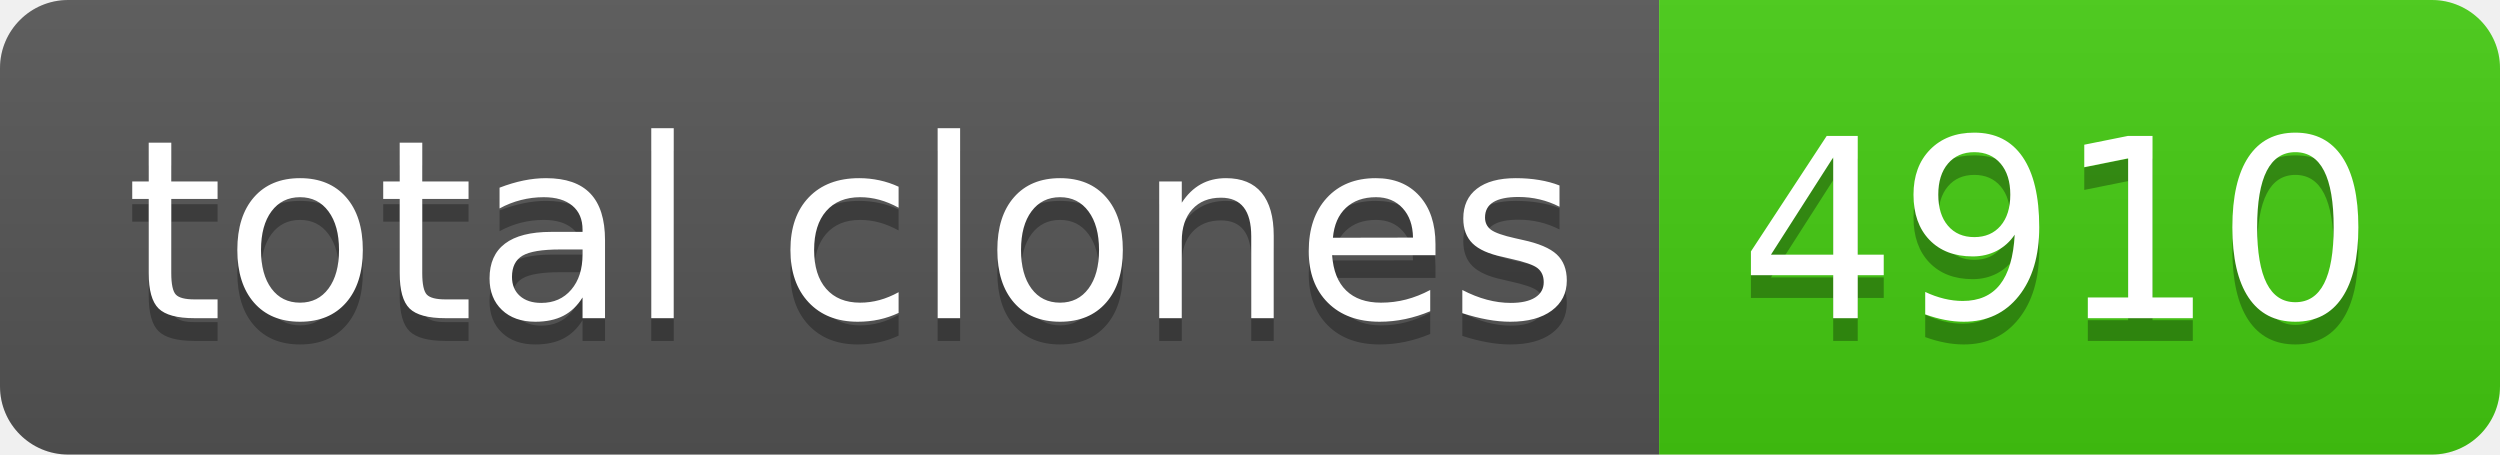
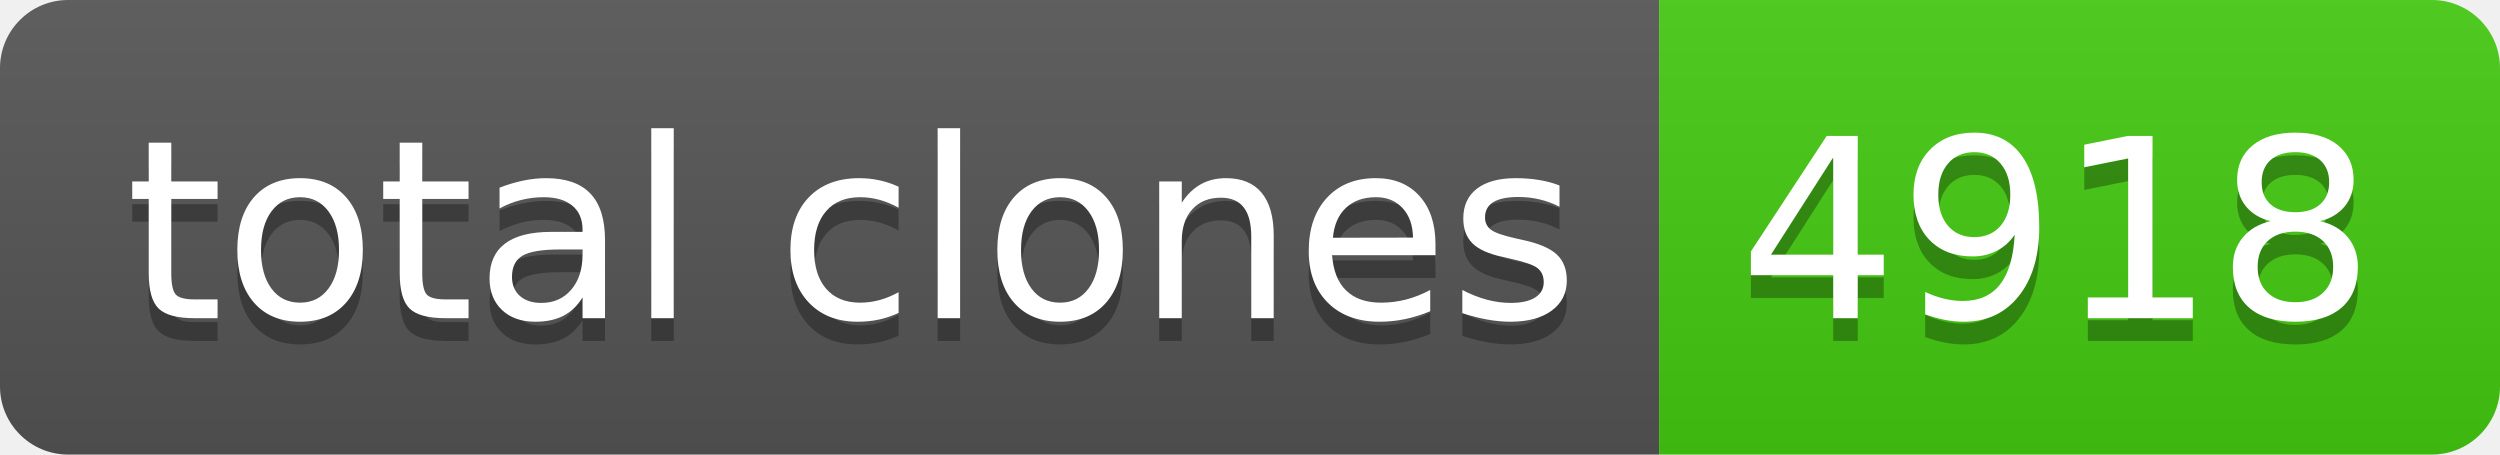
- <svg xmlns="http://www.w3.org/2000/svg" width="110" height="20" role="img" aria-label="total clones: 4910">
+ <svg xmlns="http://www.w3.org/2000/svg" width="110" height="20" role="img" aria-label="total clones: 4918">
  <linearGradient id="s" x2="0" y2="100%">
    <stop offset="0" stop-color="#bbb" stop-opacity=".1" />
    <stop offset="1" stop-opacity=".1" />
  </linearGradient>
  <clipPath id="r">
    <rect width="110" height="20" rx="3" fill="#fff" />
  </clipPath>
  <g clip-path="url(#r)">
    <rect width="73" height="20" fill="#555" />
    <rect x="73" width="37" height="20" fill="#4c1" />
    <rect width="110" height="20" fill="url(#s)" />
  </g>
  <g fill="#fff" text-anchor="middle" font-family="Verdana,Geneva,DejaVu Sans,sans-serif" text-rendering="geometricPrecision" font-size="110">
    <text aria-hidden="true" x="375" y="150" fill="#010101" fill-opacity=".3" transform="scale(.1)" textLength="630">total clones</text>
    <text x="375" y="140" transform="scale(.1)" fill="#fff" textLength="630">total clones</text>
-     <text aria-hidden="true" x="905" y="150" fill="#010101" fill-opacity=".3" transform="scale(.1)" textLength="270">4910</text>
-     <text x="905" y="140" transform="scale(.1)" fill="#fff" textLength="270">4910</text>
+     <text aria-hidden="true" x="905" y="150" fill="#010101" fill-opacity=".3" transform="scale(.1)" textLength="270">4918</text>
+     <text x="905" y="140" transform="scale(.1)" fill="#fff" textLength="270">4918</text>
  </g>
</svg>
